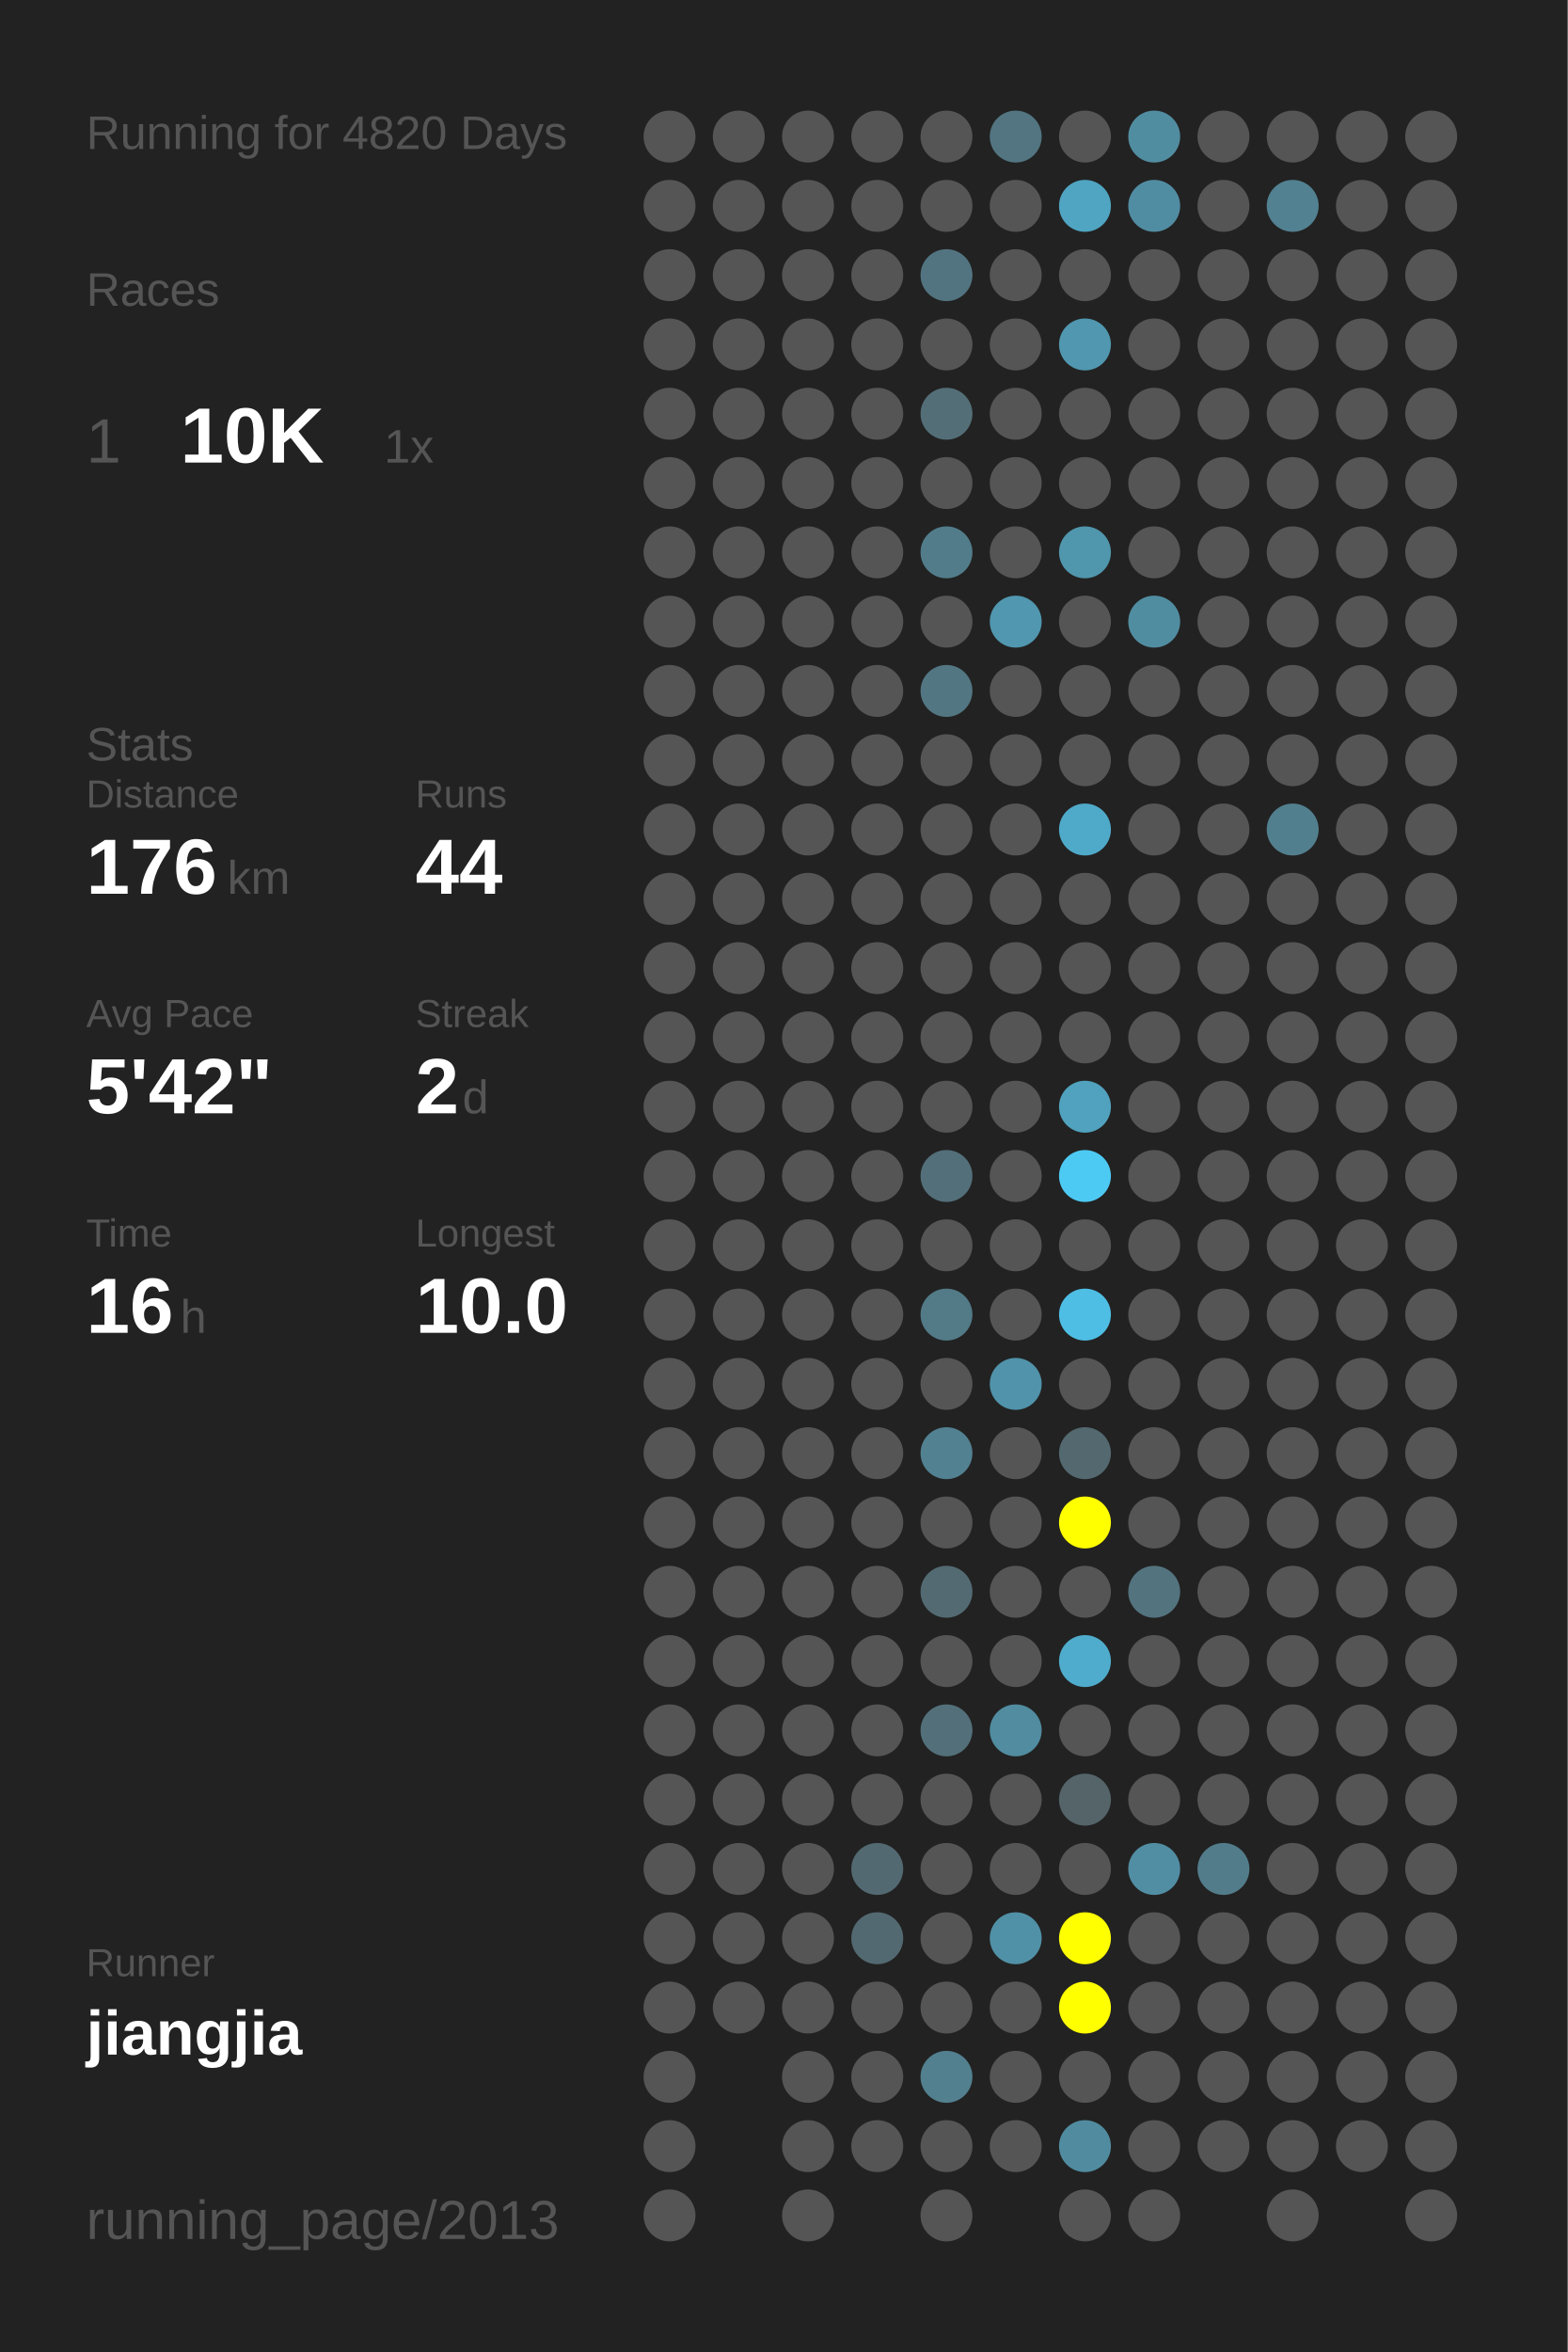
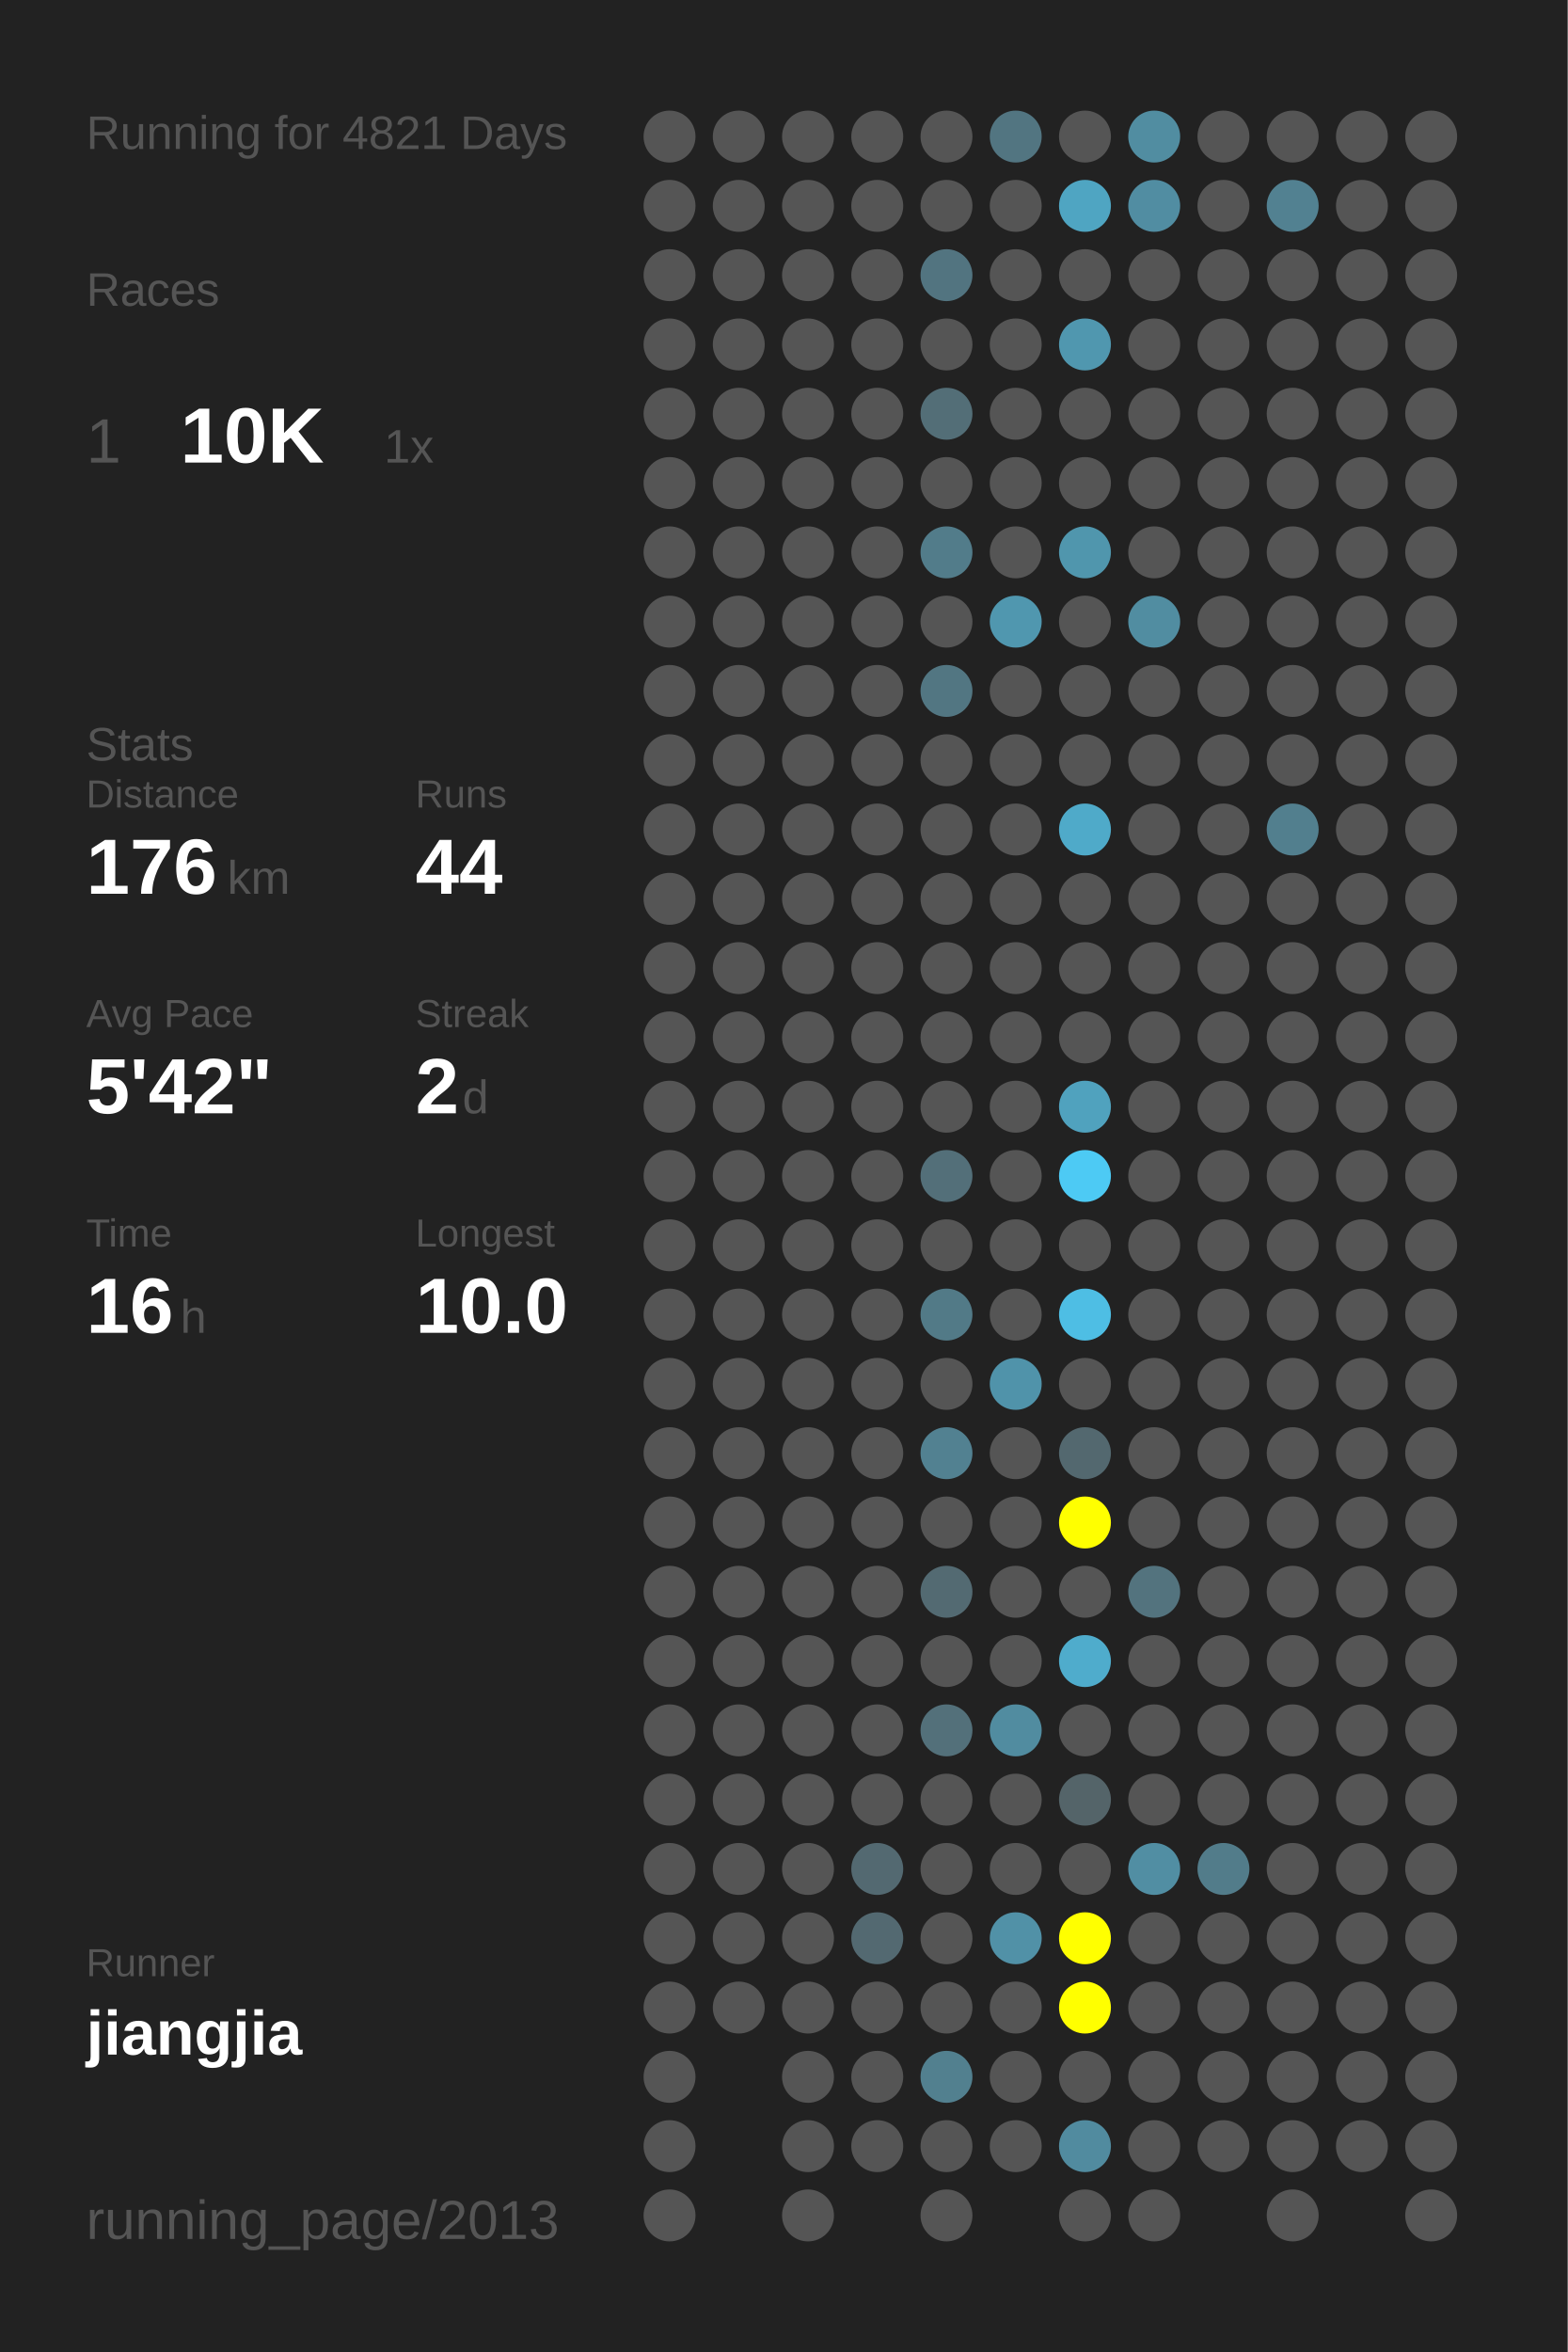
<svg xmlns="http://www.w3.org/2000/svg" baseProfile="full" height="300mm" version="1.1" viewBox="0,0,200,300" width="200mm">
  <defs />
  <rect fill="#222222" height="300" width="200" x="0" y="0" />
-   <text fill="#555555" style="font-size:6px; font-family:Arial;" x="11" y="19">Running for 4820 Days</text>
+   <text fill="#555555" style="font-size:6px; font-family:Arial;" x="11" y="19">Running for 4821 Days</text>
  <text fill="#555555" style="font-size:6px; font-family:Arial;" x="11" y="39">Races</text>
  <text fill="#555555" style="font-size:8px; font-family:Arial;" x="11" y="59">1</text>
  <text fill="#FFFFFF" style="font-size:10px; font-family:Arial; font-weight:bold;" x="23" y="59">10K</text>
  <text fill="#555555" style="font-size:6px; font-family:Arial;" x="49" y="59">1x</text>
  <text fill="#555555" style="font-size:6px; font-family:Arial;" x="11" y="97">Stats</text>
  <text fill="#555555" style="font-size:5px; font-family:Arial;" x="11" y="103">Distance</text>
  <text fill="#FFFFFF" style="font-size:10px; font-family:Arial; font-weight:bold;" x="11" y="114">176</text>
  <text fill="#555555" style="font-size:6px; font-family:Arial;" x="29" y="114">km</text>
  <text fill="#555555" style="font-size:5px; font-family:Arial;" x="53" y="103">Runs</text>
  <text fill="#FFFFFF" style="font-size:10px; font-family:Arial; font-weight:bold;" x="53" y="114">44</text>
  <text fill="#555555" style="font-size:5px; font-family:Arial;" x="11" y="131">Avg Pace</text>
  <text fill="#FFFFFF" style="font-size:10px; font-family:Arial; font-weight:bold;" x="11" y="142">5'42"</text>
  <text fill="#555555" style="font-size:5px; font-family:Arial;" x="53" y="131">Streak</text>
  <text fill="#FFFFFF" style="font-size:10px; font-family:Arial; font-weight:bold;" x="53" y="142">2</text>
  <text fill="#555555" style="font-size:6px; font-family:Arial;" x="59" y="142">d</text>
  <text fill="#555555" style="font-size:5px; font-family:Arial;" x="11" y="159">Time</text>
  <text fill="#FFFFFF" style="font-size:10px; font-family:Arial; font-weight:bold;" x="11" y="170">16</text>
  <text fill="#555555" style="font-size:6px; font-family:Arial;" x="23" y="170">h</text>
  <text fill="#555555" style="font-size:5px; font-family:Arial;" x="53" y="159">Longest</text>
  <text fill="#FFFFFF" style="font-size:10px; font-family:Arial; font-weight:bold;" x="53" y="170">10.0</text>
  <text fill="#555555" style="font-size:5px; font-family:Arial;" x="11" y="252.065">Runner</text>
  <text fill="#FFFFFF" style="font-size:8px; font-family:Arial; font-weight:bold;" x="11" y="262.065">jiangjia</text>
  <text fill="#555555" style="font-size:7px; font-family:Arial;" x="11" y="285.581">running_page/2013</text>
  <circle cx="85.417" cy="17.419" fill="#555555" r="3.312" />
  <circle cx="85.417" cy="26.258" fill="#555555" r="3.312" />
  <circle cx="85.417" cy="35.097" fill="#555555" r="3.312" />
  <circle cx="85.417" cy="43.935" fill="#555555" r="3.312" />
  <circle cx="85.417" cy="52.774" fill="#555555" r="3.312" />
  <circle cx="85.417" cy="61.613" fill="#555555" r="3.312" />
  <circle cx="85.417" cy="70.452" fill="#555555" r="3.312" />
  <circle cx="85.417" cy="79.29" fill="#555555" r="3.312" />
  <circle cx="85.417" cy="88.129" fill="#555555" r="3.312" />
  <circle cx="85.417" cy="96.968" fill="#555555" r="3.312" />
  <circle cx="85.417" cy="105.806" fill="#555555" r="3.312" />
  <circle cx="85.417" cy="114.645" fill="#555555" r="3.312" />
  <circle cx="85.417" cy="123.484" fill="#555555" r="3.312" />
  <circle cx="85.417" cy="132.323" fill="#555555" r="3.312" />
  <circle cx="85.417" cy="141.161" fill="#555555" r="3.312" />
  <circle cx="85.417" cy="150" fill="#555555" r="3.312" />
  <circle cx="85.417" cy="158.839" fill="#555555" r="3.312" />
  <circle cx="85.417" cy="167.677" fill="#555555" r="3.312" />
  <circle cx="85.417" cy="176.516" fill="#555555" r="3.312" />
  <circle cx="85.417" cy="185.355" fill="#555555" r="3.312" />
  <circle cx="85.417" cy="194.194" fill="#555555" r="3.312" />
  <circle cx="85.417" cy="203.032" fill="#555555" r="3.312" />
  <circle cx="85.417" cy="211.871" fill="#555555" r="3.312" />
  <circle cx="85.417" cy="220.71" fill="#555555" r="3.312" />
  <circle cx="85.417" cy="229.548" fill="#555555" r="3.312" />
  <circle cx="85.417" cy="238.387" fill="#555555" r="3.312" />
  <circle cx="85.417" cy="247.226" fill="#555555" r="3.312" />
  <circle cx="85.417" cy="256.065" fill="#555555" r="3.312" />
  <circle cx="85.417" cy="264.903" fill="#555555" r="3.312" />
  <circle cx="85.417" cy="273.742" fill="#555555" r="3.312" />
  <circle cx="85.417" cy="282.581" fill="#555555" r="3.312" />
  <circle cx="94.25" cy="17.419" fill="#555555" r="3.312" />
  <circle cx="94.25" cy="26.258" fill="#555555" r="3.312" />
  <circle cx="94.25" cy="35.097" fill="#555555" r="3.312" />
  <circle cx="94.25" cy="43.935" fill="#555555" r="3.312" />
  <circle cx="94.25" cy="52.774" fill="#555555" r="3.312" />
  <circle cx="94.25" cy="61.613" fill="#555555" r="3.312" />
  <circle cx="94.25" cy="70.452" fill="#555555" r="3.312" />
  <circle cx="94.25" cy="79.29" fill="#555555" r="3.312" />
  <circle cx="94.25" cy="88.129" fill="#555555" r="3.312" />
  <circle cx="94.25" cy="96.968" fill="#555555" r="3.312" />
  <circle cx="94.25" cy="105.806" fill="#555555" r="3.312" />
  <circle cx="94.25" cy="114.645" fill="#555555" r="3.312" />
  <circle cx="94.25" cy="123.484" fill="#555555" r="3.312" />
  <circle cx="94.25" cy="132.323" fill="#555555" r="3.312" />
  <circle cx="94.25" cy="141.161" fill="#555555" r="3.312" />
  <circle cx="94.25" cy="150" fill="#555555" r="3.312" />
  <circle cx="94.25" cy="158.839" fill="#555555" r="3.312" />
  <circle cx="94.25" cy="167.677" fill="#555555" r="3.312" />
  <circle cx="94.25" cy="176.516" fill="#555555" r="3.312" />
  <circle cx="94.25" cy="185.355" fill="#555555" r="3.312" />
  <circle cx="94.25" cy="194.194" fill="#555555" r="3.312" />
  <circle cx="94.25" cy="203.032" fill="#555555" r="3.312" />
  <circle cx="94.25" cy="211.871" fill="#555555" r="3.312" />
  <circle cx="94.25" cy="220.71" fill="#555555" r="3.312" />
  <circle cx="94.25" cy="229.548" fill="#555555" r="3.312" />
  <circle cx="94.25" cy="238.387" fill="#555555" r="3.312" />
  <circle cx="94.25" cy="247.226" fill="#555555" r="3.312" />
  <circle cx="94.25" cy="256.065" fill="#555555" r="3.312" />
  <circle cx="103.083" cy="17.419" fill="#555555" r="3.312" />
  <circle cx="103.083" cy="26.258" fill="#555555" r="3.312" />
  <circle cx="103.083" cy="35.097" fill="#555555" r="3.312" />
  <circle cx="103.083" cy="43.935" fill="#555555" r="3.312" />
  <circle cx="103.083" cy="52.774" fill="#555555" r="3.312" />
  <circle cx="103.083" cy="61.613" fill="#555555" r="3.312" />
  <circle cx="103.083" cy="70.452" fill="#555555" r="3.312" />
  <circle cx="103.083" cy="79.29" fill="#555555" r="3.312" />
  <circle cx="103.083" cy="88.129" fill="#555555" r="3.312" />
  <circle cx="103.083" cy="96.968" fill="#555555" r="3.312" />
  <circle cx="103.083" cy="105.806" fill="#555555" r="3.312" />
  <circle cx="103.083" cy="114.645" fill="#555555" r="3.312" />
  <circle cx="103.083" cy="123.484" fill="#555555" r="3.312" />
  <circle cx="103.083" cy="132.323" fill="#555555" r="3.312" />
  <circle cx="103.083" cy="141.161" fill="#555555" r="3.312" />
  <circle cx="103.083" cy="150" fill="#555555" r="3.312" />
  <circle cx="103.083" cy="158.839" fill="#555555" r="3.312" />
  <circle cx="103.083" cy="167.677" fill="#555555" r="3.312" />
  <circle cx="103.083" cy="176.516" fill="#555555" r="3.312" />
  <circle cx="103.083" cy="185.355" fill="#555555" r="3.312" />
  <circle cx="103.083" cy="194.194" fill="#555555" r="3.312" />
  <circle cx="103.083" cy="203.032" fill="#555555" r="3.312" />
  <circle cx="103.083" cy="211.871" fill="#555555" r="3.312" />
  <circle cx="103.083" cy="220.71" fill="#555555" r="3.312" />
  <circle cx="103.083" cy="229.548" fill="#555555" r="3.312" />
  <circle cx="103.083" cy="238.387" fill="#555555" r="3.312" />
  <circle cx="103.083" cy="247.226" fill="#555555" r="3.312" />
  <circle cx="103.083" cy="256.065" fill="#555555" r="3.312" />
  <circle cx="103.083" cy="264.903" fill="#555555" r="3.312" />
  <circle cx="103.083" cy="273.742" fill="#555555" r="3.312" />
  <circle cx="103.083" cy="282.581" fill="#555555" r="3.312" />
  <circle cx="111.917" cy="17.419" fill="#555555" r="3.312" />
  <circle cx="111.917" cy="26.258" fill="#555555" r="3.312" />
  <circle cx="111.917" cy="35.097" fill="#555555" r="3.312" />
  <circle cx="111.917" cy="43.935" fill="#555555" r="3.312" />
  <circle cx="111.917" cy="52.774" fill="#555555" r="3.312" />
  <circle cx="111.917" cy="61.613" fill="#555555" r="3.312" />
  <circle cx="111.917" cy="70.452" fill="#555555" r="3.312" />
  <circle cx="111.917" cy="79.29" fill="#555555" r="3.312" />
  <circle cx="111.917" cy="88.129" fill="#555555" r="3.312" />
  <circle cx="111.917" cy="96.968" fill="#555555" r="3.312" />
  <circle cx="111.917" cy="105.806" fill="#555555" r="3.312" />
  <circle cx="111.917" cy="114.645" fill="#555555" r="3.312" />
  <circle cx="111.917" cy="123.484" fill="#555555" r="3.312" />
  <circle cx="111.917" cy="132.323" fill="#555555" r="3.312" />
  <circle cx="111.917" cy="141.161" fill="#555555" r="3.312" />
  <circle cx="111.917" cy="150" fill="#555555" r="3.312" />
  <circle cx="111.917" cy="158.839" fill="#555555" r="3.312" />
  <circle cx="111.917" cy="167.677" fill="#555555" r="3.312" />
  <circle cx="111.917" cy="176.516" fill="#555555" r="3.312" />
  <circle cx="111.917" cy="185.355" fill="#555555" r="3.312" />
  <circle cx="111.917" cy="194.194" fill="#555555" r="3.312" />
  <circle cx="111.917" cy="203.032" fill="#555555" r="3.312" />
  <circle cx="111.917" cy="211.871" fill="#555555" r="3.312" />
  <circle cx="111.917" cy="220.71" fill="#555555" r="3.312" />
  <circle cx="111.917" cy="229.548" fill="#555555" r="3.312" />
  <circle cx="111.917" cy="238.387" fill="#536971" r="3.312" />
  <circle cx="111.917" cy="247.226" fill="#536971" r="3.312" />
  <circle cx="111.917" cy="256.065" fill="#555555" r="3.312" />
  <circle cx="111.917" cy="264.903" fill="#555555" r="3.312" />
  <circle cx="111.917" cy="273.742" fill="#555555" r="3.312" />
  <circle cx="120.75" cy="17.419" fill="#555555" r="3.312" />
  <circle cx="120.75" cy="26.258" fill="#555555" r="3.312" />
  <circle cx="120.75" cy="35.097" fill="#527480" r="3.312" />
  <circle cx="120.75" cy="43.935" fill="#555555" r="3.312" />
  <circle cx="120.75" cy="52.774" fill="#536e77" r="3.312" />
  <circle cx="120.75" cy="61.613" fill="#555555" r="3.312" />
  <circle cx="120.75" cy="70.452" fill="#527c8a" r="3.312" />
  <circle cx="120.75" cy="79.29" fill="#555555" r="3.312" />
  <circle cx="120.75" cy="88.129" fill="#527682" r="3.312" />
  <circle cx="120.75" cy="96.968" fill="#555555" r="3.312" />
  <circle cx="120.75" cy="105.806" fill="#555555" r="3.312" />
  <circle cx="120.75" cy="114.645" fill="#555555" r="3.312" />
  <circle cx="120.75" cy="123.484" fill="#555555" r="3.312" />
  <circle cx="120.75" cy="132.323" fill="#555555" r="3.312" />
  <circle cx="120.75" cy="141.161" fill="#555555" r="3.312" />
  <circle cx="120.75" cy="150" fill="#536f79" r="3.312" />
  <circle cx="120.75" cy="158.839" fill="#555555" r="3.312" />
  <circle cx="120.75" cy="167.677" fill="#527a87" r="3.312" />
  <circle cx="120.75" cy="176.516" fill="#555555" r="3.312" />
  <circle cx="120.75" cy="185.355" fill="#528191" r="3.312" />
  <circle cx="120.75" cy="194.194" fill="#555555" r="3.312" />
  <circle cx="120.75" cy="203.032" fill="#536a72" r="3.312" />
  <circle cx="120.75" cy="211.871" fill="#555555" r="3.312" />
  <circle cx="120.75" cy="220.71" fill="#53707a" r="3.312" />
  <circle cx="120.75" cy="229.548" fill="#555555" r="3.312" />
  <circle cx="120.75" cy="238.387" fill="#555555" r="3.312" />
  <circle cx="120.75" cy="247.226" fill="#555555" r="3.312" />
  <circle cx="120.75" cy="256.065" fill="#555555" r="3.312" />
  <circle cx="120.75" cy="264.903" fill="#52808f" r="3.312" />
  <circle cx="120.75" cy="273.742" fill="#555555" r="3.312" />
  <circle cx="120.75" cy="282.581" fill="#555555" r="3.312" />
  <circle cx="129.583" cy="17.419" fill="#527581" r="3.312" />
  <circle cx="129.583" cy="26.258" fill="#555555" r="3.312" />
  <circle cx="129.583" cy="35.097" fill="#555555" r="3.312" />
  <circle cx="129.583" cy="43.935" fill="#555555" r="3.312" />
  <circle cx="129.583" cy="52.774" fill="#555555" r="3.312" />
  <circle cx="129.583" cy="61.613" fill="#555555" r="3.312" />
  <circle cx="129.583" cy="70.452" fill="#555555" r="3.312" />
  <circle cx="129.583" cy="79.29" fill="#5097af" r="3.312" />
  <circle cx="129.583" cy="88.129" fill="#555555" r="3.312" />
  <circle cx="129.583" cy="96.968" fill="#555555" r="3.312" />
  <circle cx="129.583" cy="105.806" fill="#555555" r="3.312" />
  <circle cx="129.583" cy="114.645" fill="#555555" r="3.312" />
  <circle cx="129.583" cy="123.484" fill="#555555" r="3.312" />
  <circle cx="129.583" cy="132.323" fill="#555555" r="3.312" />
  <circle cx="129.583" cy="141.161" fill="#555555" r="3.312" />
  <circle cx="129.583" cy="150" fill="#555555" r="3.312" />
  <circle cx="129.583" cy="158.839" fill="#555555" r="3.312" />
  <circle cx="129.583" cy="167.677" fill="#555555" r="3.312" />
  <circle cx="129.583" cy="176.516" fill="#5093aa" r="3.312" />
  <circle cx="129.583" cy="185.355" fill="#555555" r="3.312" />
  <circle cx="129.583" cy="194.194" fill="#555555" r="3.312" />
  <circle cx="129.583" cy="203.032" fill="#555555" r="3.312" />
  <circle cx="129.583" cy="211.871" fill="#555555" r="3.312" />
  <circle cx="129.583" cy="220.71" fill="#518ca0" r="3.312" />
  <circle cx="129.583" cy="229.548" fill="#555555" r="3.312" />
  <circle cx="129.583" cy="238.387" fill="#555555" r="3.312" />
  <circle cx="129.583" cy="247.226" fill="#5191a7" r="3.312" />
  <circle cx="129.583" cy="256.065" fill="#555555" r="3.312" />
  <circle cx="129.583" cy="264.903" fill="#555555" r="3.312" />
  <circle cx="129.583" cy="273.742" fill="#555555" r="3.312" />
  <circle cx="138.417" cy="17.419" fill="#555555" r="3.312" />
  <circle cx="138.417" cy="26.258" fill="#4fa5c2" r="3.312" />
  <circle cx="138.417" cy="35.097" fill="#555555" r="3.312" />
  <circle cx="138.417" cy="43.935" fill="#5097af" r="3.312" />
  <circle cx="138.417" cy="52.774" fill="#555555" r="3.312" />
  <circle cx="138.417" cy="61.613" fill="#555555" r="3.312" />
  <circle cx="138.417" cy="70.452" fill="#5096ad" r="3.312" />
  <circle cx="138.417" cy="79.29" fill="#555555" r="3.312" />
  <circle cx="138.417" cy="88.129" fill="#555555" r="3.312" />
  <circle cx="138.417" cy="96.968" fill="#555555" r="3.312" />
  <circle cx="138.417" cy="105.806" fill="#4faac9" r="3.312" />
  <circle cx="138.417" cy="114.645" fill="#555555" r="3.312" />
  <circle cx="138.417" cy="123.484" fill="#555555" r="3.312" />
  <circle cx="138.417" cy="132.323" fill="#555555" r="3.312" />
  <circle cx="138.417" cy="141.161" fill="#50a2be" r="3.312" />
  <circle cx="138.417" cy="150" fill="#4dcaf4" r="3.312" />
  <circle cx="138.417" cy="158.839" fill="#555555" r="3.312" />
  <circle cx="138.417" cy="167.677" fill="#4ebee4" r="3.312" />
  <circle cx="138.417" cy="176.516" fill="#555555" r="3.312" />
  <circle cx="138.417" cy="185.355" fill="#53686f" r="3.312" />
  <circle cx="138.417" cy="194.194" fill="#FFFF00" r="3.312" />
  <circle cx="138.417" cy="203.032" fill="#555555" r="3.312" />
  <circle cx="138.417" cy="211.871" fill="#4faccc" r="3.312" />
  <circle cx="138.417" cy="220.71" fill="#555555" r="3.312" />
  <circle cx="138.417" cy="229.548" fill="#546469" r="3.312" />
  <circle cx="138.417" cy="238.387" fill="#555555" r="3.312" />
  <circle cx="138.417" cy="247.226" fill="#FFFF00" r="3.312" />
  <circle cx="138.417" cy="256.065" fill="#FFFF00" r="3.312" />
  <circle cx="138.417" cy="264.903" fill="#555555" r="3.312" />
  <circle cx="138.417" cy="273.742" fill="#518b9f" r="3.312" />
  <circle cx="138.417" cy="282.581" fill="#555555" r="3.312" />
  <circle cx="147.25" cy="17.419" fill="#518da1" r="3.312" />
  <circle cx="147.25" cy="26.258" fill="#518da2" r="3.312" />
  <circle cx="147.25" cy="35.097" fill="#555555" r="3.312" />
  <circle cx="147.25" cy="43.935" fill="#555555" r="3.312" />
  <circle cx="147.25" cy="52.774" fill="#555555" r="3.312" />
  <circle cx="147.25" cy="61.613" fill="#555555" r="3.312" />
  <circle cx="147.25" cy="70.452" fill="#555555" r="3.312" />
  <circle cx="147.25" cy="79.29" fill="#518da1" r="3.312" />
  <circle cx="147.25" cy="88.129" fill="#555555" r="3.312" />
  <circle cx="147.25" cy="96.968" fill="#555555" r="3.312" />
  <circle cx="147.25" cy="105.806" fill="#555555" r="3.312" />
  <circle cx="147.25" cy="114.645" fill="#555555" r="3.312" />
  <circle cx="147.25" cy="123.484" fill="#555555" r="3.312" />
  <circle cx="147.25" cy="132.323" fill="#555555" r="3.312" />
  <circle cx="147.25" cy="141.161" fill="#555555" r="3.312" />
  <circle cx="147.25" cy="150" fill="#555555" r="3.312" />
  <circle cx="147.25" cy="158.839" fill="#555555" r="3.312" />
  <circle cx="147.25" cy="167.677" fill="#555555" r="3.312" />
  <circle cx="147.25" cy="176.516" fill="#555555" r="3.312" />
  <circle cx="147.25" cy="185.355" fill="#555555" r="3.312" />
  <circle cx="147.25" cy="194.194" fill="#555555" r="3.312" />
  <circle cx="147.25" cy="203.032" fill="#53737e" r="3.312" />
  <circle cx="147.25" cy="211.871" fill="#555555" r="3.312" />
  <circle cx="147.25" cy="220.71" fill="#555555" r="3.312" />
  <circle cx="147.25" cy="229.548" fill="#555555" r="3.312" />
  <circle cx="147.25" cy="238.387" fill="#518ea3" r="3.312" />
  <circle cx="147.25" cy="247.226" fill="#555555" r="3.312" />
  <circle cx="147.25" cy="256.065" fill="#555555" r="3.312" />
  <circle cx="147.25" cy="264.903" fill="#555555" r="3.312" />
  <circle cx="147.25" cy="273.742" fill="#555555" r="3.312" />
  <circle cx="147.25" cy="282.581" fill="#555555" r="3.312" />
  <circle cx="156.083" cy="17.419" fill="#555555" r="3.312" />
  <circle cx="156.083" cy="26.258" fill="#555555" r="3.312" />
  <circle cx="156.083" cy="35.097" fill="#555555" r="3.312" />
  <circle cx="156.083" cy="43.935" fill="#555555" r="3.312" />
  <circle cx="156.083" cy="52.774" fill="#555555" r="3.312" />
  <circle cx="156.083" cy="61.613" fill="#555555" r="3.312" />
  <circle cx="156.083" cy="70.452" fill="#555555" r="3.312" />
  <circle cx="156.083" cy="79.29" fill="#555555" r="3.312" />
  <circle cx="156.083" cy="88.129" fill="#555555" r="3.312" />
  <circle cx="156.083" cy="96.968" fill="#555555" r="3.312" />
  <circle cx="156.083" cy="105.806" fill="#555555" r="3.312" />
  <circle cx="156.083" cy="114.645" fill="#555555" r="3.312" />
  <circle cx="156.083" cy="123.484" fill="#555555" r="3.312" />
  <circle cx="156.083" cy="132.323" fill="#555555" r="3.312" />
  <circle cx="156.083" cy="141.161" fill="#555555" r="3.312" />
  <circle cx="156.083" cy="150" fill="#555555" r="3.312" />
  <circle cx="156.083" cy="158.839" fill="#555555" r="3.312" />
  <circle cx="156.083" cy="167.677" fill="#555555" r="3.312" />
  <circle cx="156.083" cy="176.516" fill="#555555" r="3.312" />
  <circle cx="156.083" cy="185.355" fill="#555555" r="3.312" />
  <circle cx="156.083" cy="194.194" fill="#555555" r="3.312" />
  <circle cx="156.083" cy="203.032" fill="#555555" r="3.312" />
  <circle cx="156.083" cy="211.871" fill="#555555" r="3.312" />
  <circle cx="156.083" cy="220.71" fill="#555555" r="3.312" />
  <circle cx="156.083" cy="229.548" fill="#555555" r="3.312" />
  <circle cx="156.083" cy="238.387" fill="#527c8a" r="3.312" />
  <circle cx="156.083" cy="247.226" fill="#555555" r="3.312" />
  <circle cx="156.083" cy="256.065" fill="#555555" r="3.312" />
  <circle cx="156.083" cy="264.903" fill="#555555" r="3.312" />
  <circle cx="156.083" cy="273.742" fill="#555555" r="3.312" />
  <circle cx="164.917" cy="17.419" fill="#555555" r="3.312" />
  <circle cx="164.917" cy="26.258" fill="#528191" r="3.312" />
  <circle cx="164.917" cy="35.097" fill="#555555" r="3.312" />
  <circle cx="164.917" cy="43.935" fill="#555555" r="3.312" />
  <circle cx="164.917" cy="52.774" fill="#555555" r="3.312" />
  <circle cx="164.917" cy="61.613" fill="#555555" r="3.312" />
  <circle cx="164.917" cy="70.452" fill="#555555" r="3.312" />
  <circle cx="164.917" cy="79.29" fill="#555555" r="3.312" />
  <circle cx="164.917" cy="88.129" fill="#555555" r="3.312" />
  <circle cx="164.917" cy="96.968" fill="#555555" r="3.312" />
  <circle cx="164.917" cy="105.806" fill="#527f8e" r="3.312" />
  <circle cx="164.917" cy="114.645" fill="#555555" r="3.312" />
  <circle cx="164.917" cy="123.484" fill="#555555" r="3.312" />
  <circle cx="164.917" cy="132.323" fill="#555555" r="3.312" />
  <circle cx="164.917" cy="141.161" fill="#555555" r="3.312" />
  <circle cx="164.917" cy="150" fill="#555555" r="3.312" />
  <circle cx="164.917" cy="158.839" fill="#555555" r="3.312" />
  <circle cx="164.917" cy="167.677" fill="#555555" r="3.312" />
  <circle cx="164.917" cy="176.516" fill="#555555" r="3.312" />
  <circle cx="164.917" cy="185.355" fill="#555555" r="3.312" />
  <circle cx="164.917" cy="194.194" fill="#555555" r="3.312" />
  <circle cx="164.917" cy="203.032" fill="#555555" r="3.312" />
  <circle cx="164.917" cy="211.871" fill="#555555" r="3.312" />
  <circle cx="164.917" cy="220.71" fill="#555555" r="3.312" />
  <circle cx="164.917" cy="229.548" fill="#555555" r="3.312" />
  <circle cx="164.917" cy="238.387" fill="#555555" r="3.312" />
  <circle cx="164.917" cy="247.226" fill="#555555" r="3.312" />
  <circle cx="164.917" cy="256.065" fill="#555555" r="3.312" />
  <circle cx="164.917" cy="264.903" fill="#555555" r="3.312" />
  <circle cx="164.917" cy="273.742" fill="#555555" r="3.312" />
  <circle cx="164.917" cy="282.581" fill="#555555" r="3.312" />
  <circle cx="173.75" cy="17.419" fill="#555555" r="3.312" />
  <circle cx="173.75" cy="26.258" fill="#555555" r="3.312" />
  <circle cx="173.75" cy="35.097" fill="#555555" r="3.312" />
  <circle cx="173.75" cy="43.935" fill="#555555" r="3.312" />
  <circle cx="173.75" cy="52.774" fill="#555555" r="3.312" />
  <circle cx="173.75" cy="61.613" fill="#555555" r="3.312" />
  <circle cx="173.75" cy="70.452" fill="#555555" r="3.312" />
  <circle cx="173.75" cy="79.29" fill="#555555" r="3.312" />
  <circle cx="173.75" cy="88.129" fill="#555555" r="3.312" />
  <circle cx="173.75" cy="96.968" fill="#555555" r="3.312" />
  <circle cx="173.75" cy="105.806" fill="#555555" r="3.312" />
  <circle cx="173.75" cy="114.645" fill="#555555" r="3.312" />
  <circle cx="173.75" cy="123.484" fill="#555555" r="3.312" />
  <circle cx="173.75" cy="132.323" fill="#555555" r="3.312" />
  <circle cx="173.75" cy="141.161" fill="#555555" r="3.312" />
  <circle cx="173.75" cy="150" fill="#555555" r="3.312" />
  <circle cx="173.75" cy="158.839" fill="#555555" r="3.312" />
  <circle cx="173.75" cy="167.677" fill="#555555" r="3.312" />
  <circle cx="173.75" cy="176.516" fill="#555555" r="3.312" />
  <circle cx="173.75" cy="185.355" fill="#555555" r="3.312" />
  <circle cx="173.75" cy="194.194" fill="#555555" r="3.312" />
  <circle cx="173.75" cy="203.032" fill="#555555" r="3.312" />
  <circle cx="173.75" cy="211.871" fill="#555555" r="3.312" />
  <circle cx="173.75" cy="220.71" fill="#555555" r="3.312" />
  <circle cx="173.75" cy="229.548" fill="#555555" r="3.312" />
  <circle cx="173.75" cy="238.387" fill="#555555" r="3.312" />
  <circle cx="173.75" cy="247.226" fill="#555555" r="3.312" />
  <circle cx="173.75" cy="256.065" fill="#555555" r="3.312" />
  <circle cx="173.75" cy="264.903" fill="#555555" r="3.312" />
  <circle cx="173.75" cy="273.742" fill="#555555" r="3.312" />
  <circle cx="182.583" cy="17.419" fill="#555555" r="3.312" />
  <circle cx="182.583" cy="26.258" fill="#555555" r="3.312" />
  <circle cx="182.583" cy="35.097" fill="#555555" r="3.312" />
  <circle cx="182.583" cy="43.935" fill="#555555" r="3.312" />
  <circle cx="182.583" cy="52.774" fill="#555555" r="3.312" />
  <circle cx="182.583" cy="61.613" fill="#555555" r="3.312" />
  <circle cx="182.583" cy="70.452" fill="#555555" r="3.312" />
  <circle cx="182.583" cy="79.29" fill="#555555" r="3.312" />
  <circle cx="182.583" cy="88.129" fill="#555555" r="3.312" />
  <circle cx="182.583" cy="96.968" fill="#555555" r="3.312" />
  <circle cx="182.583" cy="105.806" fill="#555555" r="3.312" />
  <circle cx="182.583" cy="114.645" fill="#555555" r="3.312" />
  <circle cx="182.583" cy="123.484" fill="#555555" r="3.312" />
  <circle cx="182.583" cy="132.323" fill="#555555" r="3.312" />
  <circle cx="182.583" cy="141.161" fill="#555555" r="3.312" />
  <circle cx="182.583" cy="150" fill="#555555" r="3.312" />
  <circle cx="182.583" cy="158.839" fill="#555555" r="3.312" />
  <circle cx="182.583" cy="167.677" fill="#555555" r="3.312" />
  <circle cx="182.583" cy="176.516" fill="#555555" r="3.312" />
  <circle cx="182.583" cy="185.355" fill="#555555" r="3.312" />
  <circle cx="182.583" cy="194.194" fill="#555555" r="3.312" />
  <circle cx="182.583" cy="203.032" fill="#555555" r="3.312" />
  <circle cx="182.583" cy="211.871" fill="#555555" r="3.312" />
  <circle cx="182.583" cy="220.71" fill="#555555" r="3.312" />
  <circle cx="182.583" cy="229.548" fill="#555555" r="3.312" />
  <circle cx="182.583" cy="238.387" fill="#555555" r="3.312" />
  <circle cx="182.583" cy="247.226" fill="#555555" r="3.312" />
  <circle cx="182.583" cy="256.065" fill="#555555" r="3.312" />
  <circle cx="182.583" cy="264.903" fill="#555555" r="3.312" />
  <circle cx="182.583" cy="273.742" fill="#555555" r="3.312" />
  <circle cx="182.583" cy="282.581" fill="#555555" r="3.312" />
</svg>
